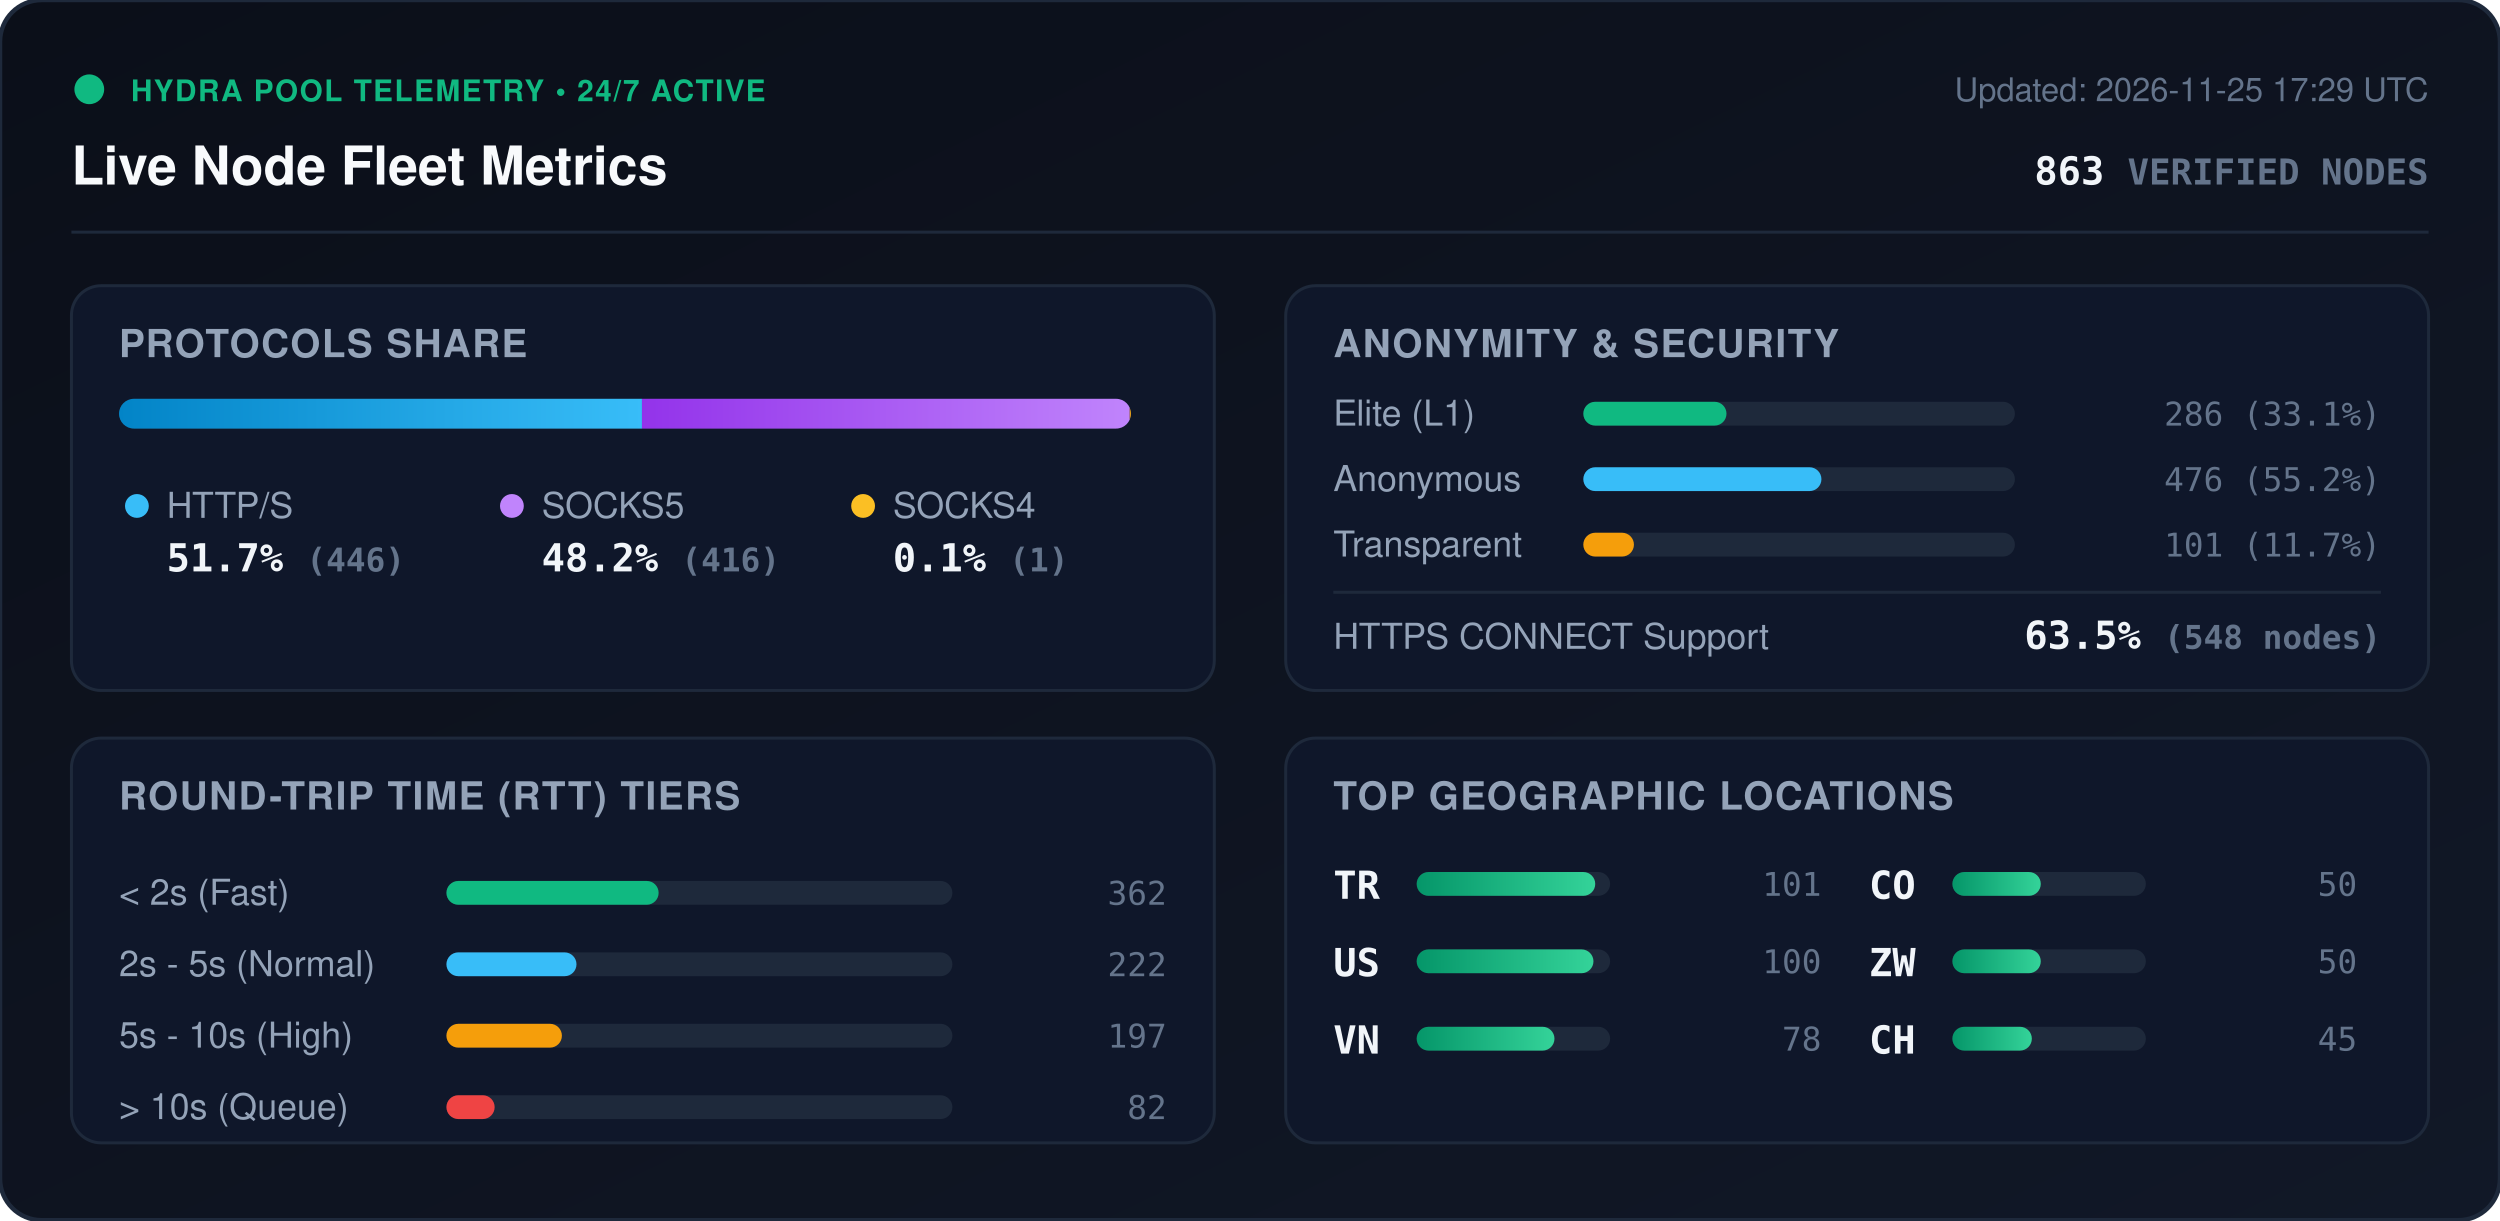
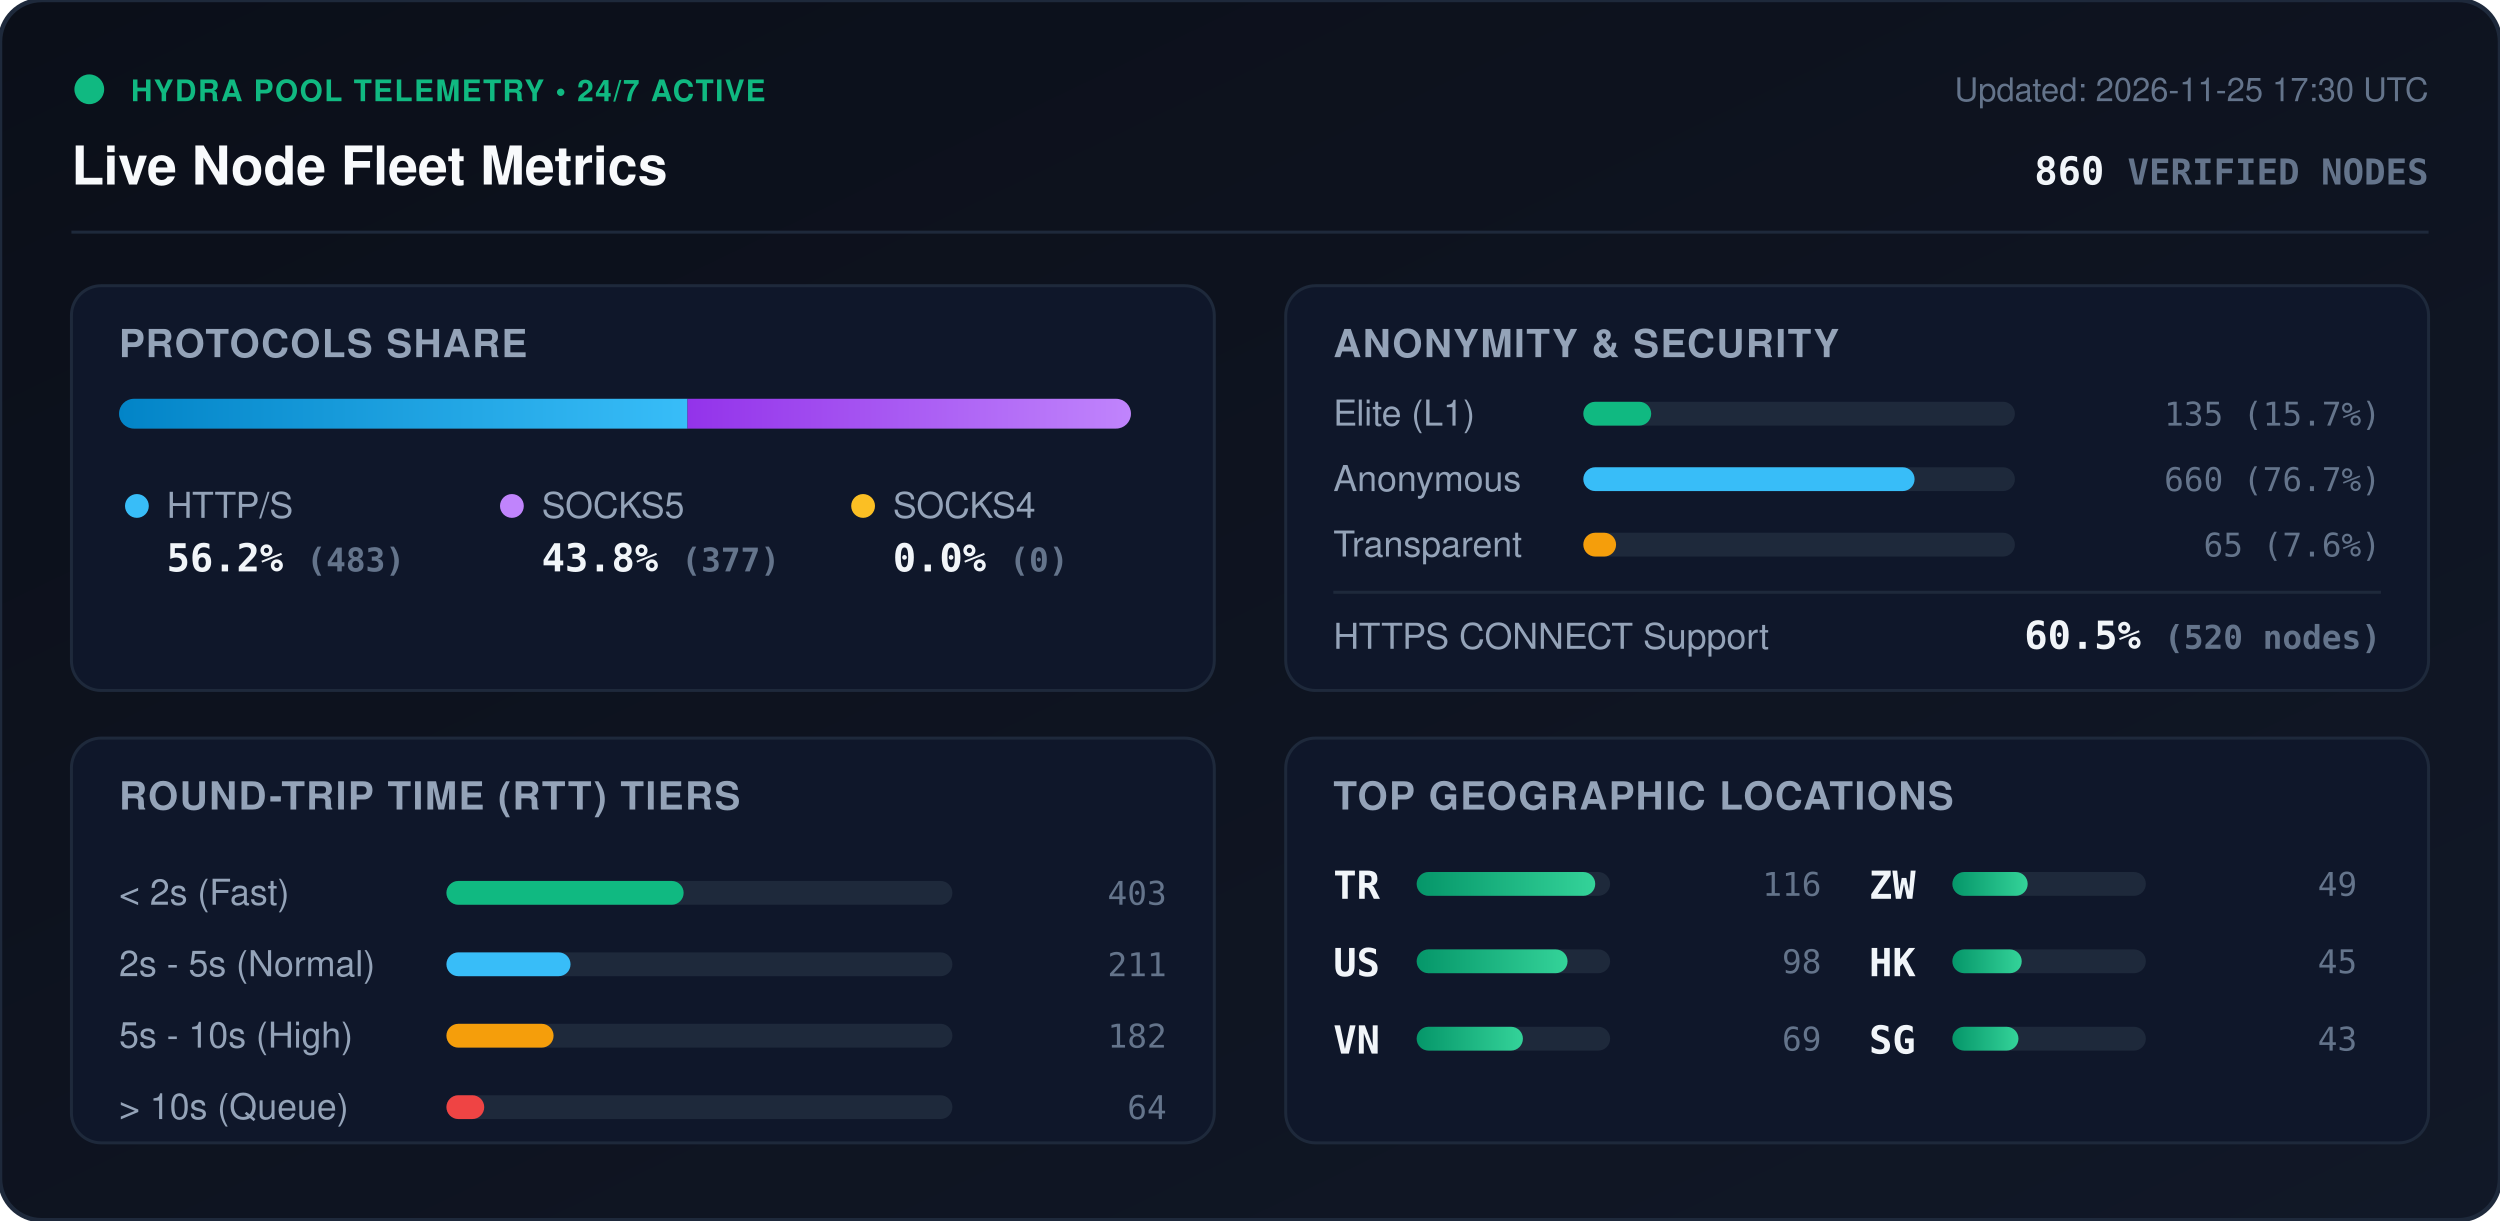
<svg xmlns="http://www.w3.org/2000/svg" viewBox="0 0 840 410" width="840" height="410" style="max-width: 100%; height: auto;">
  <defs>
    <linearGradient id="bg" x1="0%" y1="0%" x2="100%" y2="100%">
      <stop offset="0%" stop-color="#0b0f19" />
      <stop offset="100%" stop-color="#111827" />
    </linearGradient>
    <linearGradient id="bar-http" x1="0%" y1="0%" x2="100%" y2="0%">
      <stop offset="0%" stop-color="#0284c7" />
      <stop offset="100%" stop-color="#38bdf8" />
    </linearGradient>
    <linearGradient id="bar-socks5" x1="0%" y1="0%" x2="100%" y2="0%">
      <stop offset="0%" stop-color="#9333ea" />
      <stop offset="100%" stop-color="#c084fc" />
    </linearGradient>
    <linearGradient id="bar-socks4" x1="0%" y1="0%" x2="100%" y2="0%">
      <stop offset="0%" stop-color="#d97706" />
      <stop offset="100%" stop-color="#fbbf24" />
    </linearGradient>
    <linearGradient id="bar-green" x1="0%" y1="0%" x2="100%" y2="0%">
      <stop offset="0%" stop-color="#059669" />
      <stop offset="100%" stop-color="#34d399" />
    </linearGradient>
    <clipPath id="prog-track-clip">
      <rect width="340.0" height="10" rx="5" />
    </clipPath>
    <style>
      .title { font: 700 18px -apple-system, BlinkMacSystemFont, 'Segoe UI', Helvetica, Arial, sans-serif; fill: #f8fafc; }
      .sub { font: 500 11px -apple-system, BlinkMacSystemFont, 'Segoe UI', Helvetica, Arial, sans-serif; fill: #64748b; }
      .section-hdr { font: 600 13px -apple-system, BlinkMacSystemFont, 'Segoe UI', Helvetica, Arial, sans-serif; fill: #94a3b8; letter-spacing: 0.5px; }
      .metric-val { font: 700 13px -apple-system, BlinkMacSystemFont, 'Segoe UI', Helvetica, Arial, sans-serif; fill: #f1f5f9; }
      .metric-lbl { font: 500 12px -apple-system, BlinkMacSystemFont, 'Segoe UI', Helvetica, Arial, sans-serif; fill: #94a3b8; }
      .badge-txt { font: 700 10px -apple-system, BlinkMacSystemFont, 'Segoe UI', Helvetica, Arial, sans-serif; fill: #10b981; letter-spacing: 0.5px; }
      .mono { font-family: ui-monospace, SFMono-Regular, Menlo, Monaco, Consolas, monospace; }
      .pulse { animation: beacon 2s infinite ease-in-out; }
      @keyframes beacon { 0%, 100% { opacity: 1; } 50% { opacity: 0.35; } }
    </style>
  </defs>
  <rect width="840" height="410" rx="14" fill="url(#bg)" stroke="#1e293b" stroke-width="1.5" />
  <g transform="translate(24, 24)">
    <circle cx="6" cy="6" r="5" fill="#10b981" class="pulse" />
    <text x="20" y="10" class="badge-txt">HYDRA POOL TELEMETRY • 24/7 ACTIVE</text>
    <text x="0" y="38" class="title">Live Node Fleet Metrics</text>
-     <text x="792" y="10" text-anchor="end" class="sub">Updated: 2026-11-25 17:29 UTC</text>
-     <text x="792" y="38" text-anchor="end" class="metric-val mono" fill="#38bdf8">863 <tspan font-size="12" fill="#64748b">VERIFIED NODES</tspan>
+     <text x="792" y="10" text-anchor="end" class="sub">Updated: 2026-11-25 17:30 UTC</text>
+     <text x="792" y="38" text-anchor="end" class="metric-val mono" fill="#38bdf8">860 <tspan font-size="12" fill="#64748b">VERIFIED NODES</tspan>
    </text>
  </g>
  <line x1="24" y1="78" x2="816" y2="78" stroke="#1e293b" stroke-width="1" />
  <g transform="translate(24, 96)">
    <rect width="384" height="136" rx="10" fill="#0f172a" stroke="#1e293b" />
    <text x="16" y="24" class="section-hdr">PROTOCOLS SHARE</text>
    <g transform="translate(16, 38)">
      <rect width="340.0" height="10" rx="5" fill="#1e293b" />
      <g clip-path="url(#prog-track-clip)">
-         <rect x="0" width="175.7" height="10" fill="url(#bar-http)" />
-         <rect x="175.7" width="163.9" height="10" fill="url(#bar-socks5)" />
-         <rect x="339.6" width="0.4" height="10" fill="url(#bar-socks4)" />
+         <rect x="0" width="191.0" height="10" fill="url(#bar-http)" />
+         <rect x="191.0" width="149.0" height="10" fill="url(#bar-socks5)" />
+         <rect x="340.0" width="0.0" height="10" fill="url(#bar-socks4)" />
      </g>
    </g>
    <g transform="translate(16, 68)">
      <circle cx="6" cy="6" r="4" fill="#38bdf8" />
      <text x="16" y="10" class="metric-lbl">HTTP/S</text>
-       <text x="16" y="28" class="metric-val mono">51.7% <tspan font-size="11" fill="#64748b">(446)</tspan>
+       <text x="16" y="28" class="metric-val mono">56.2% <tspan font-size="11" fill="#64748b">(483)</tspan>
      </text>
      <circle cx="132" cy="6" r="4" fill="#c084fc" />
      <text x="142" y="10" class="metric-lbl">SOCKS5</text>
-       <text x="142" y="28" class="metric-val mono">48.2% <tspan font-size="11" fill="#64748b">(416)</tspan>
+       <text x="142" y="28" class="metric-val mono">43.8% <tspan font-size="11" fill="#64748b">(377)</tspan>
      </text>
      <circle cx="250" cy="6" r="4" fill="#fbbf24" />
      <text x="260" y="10" class="metric-lbl">SOCKS4</text>
-       <text x="260" y="28" class="metric-val mono">0.1% <tspan font-size="11" fill="#64748b">(1)</tspan>
+       <text x="260" y="28" class="metric-val mono">0.0% <tspan font-size="11" fill="#64748b">(0)</tspan>
      </text>
    </g>
  </g>
  <g transform="translate(432, 96)">
    <rect width="384" height="136" rx="10" fill="#0f172a" stroke="#1e293b" />
    <text x="16" y="24" class="section-hdr">ANONYMITY &amp; SECURITY</text>
    <text x="16" y="47" class="metric-lbl">Elite (L1)</text>
    <rect x="100" y="39" width="145.0" height="8" rx="4" fill="#1e293b" />
-     <rect x="100" y="39" width="48.1" height="8" rx="4" fill="#10b981" />
-     <text x="368" y="47" text-anchor="end" class="mono sub" fill="#e2e8f0">286 (33.1%)</text>
+     <rect x="100" y="39" width="22.8" height="8" rx="4" fill="#10b981" />
+     <text x="368" y="47" text-anchor="end" class="mono sub" fill="#e2e8f0">135 (15.7%)</text>
    <text x="16" y="69" class="metric-lbl">Anonymous</text>
    <rect x="100" y="61" width="145.0" height="8" rx="4" fill="#1e293b" />
-     <rect x="100" y="61" width="80.0" height="8" rx="4" fill="#38bdf8" />
-     <text x="368" y="69" text-anchor="end" class="mono sub" fill="#e2e8f0">476 (55.2%)</text>
+     <rect x="100" y="61" width="111.3" height="8" rx="4" fill="#38bdf8" />
+     <text x="368" y="69" text-anchor="end" class="mono sub" fill="#e2e8f0">660 (76.7%)</text>
    <text x="16" y="91" class="metric-lbl">Transparent</text>
    <rect x="100" y="83" width="145.0" height="8" rx="4" fill="#1e293b" />
-     <rect x="100" y="83" width="17.0" height="8" rx="4" fill="#f59e0b" />
-     <text x="368" y="91" text-anchor="end" class="mono sub" fill="#e2e8f0">101 (11.7%)</text>
+     <rect x="100" y="83" width="11.0" height="8" rx="4" fill="#f59e0b" />
+     <text x="368" y="91" text-anchor="end" class="mono sub" fill="#e2e8f0">65 (7.6%)</text>
    <line x1="16" y1="103" x2="368" y2="103" stroke="#1e293b" stroke-width="1" />
    <text x="16" y="122" class="metric-lbl">HTTPS CONNECT Support</text>
-     <text x="368" y="122" text-anchor="end" class="metric-val mono" fill="#34d399">63.5% <tspan font-size="11" fill="#64748b">(548 nodes)</tspan>
+     <text x="368" y="122" text-anchor="end" class="metric-val mono" fill="#34d399">60.5% <tspan font-size="11" fill="#64748b">(520 nodes)</tspan>
    </text>
  </g>
  <g transform="translate(24, 248)">
    <rect width="384" height="136" rx="10" fill="#0f172a" stroke="#1e293b" />
    <text x="16" y="24" class="section-hdr">ROUND-TRIP TIME (RTT) TIERS</text>
    <g transform="translate(16, 42)">
      <text x="0" y="14" class="metric-lbl">&lt; 2s (Fast)</text>
      <rect x="110" y="6" width="170" height="8" rx="4" fill="#1e293b" />
-       <rect x="110" y="6" width="71.3" height="8" rx="4" fill="#10b981" />
-       <text x="352" y="14" text-anchor="end" class="mono sub">362</text>
+       <rect x="110" y="6" width="79.7" height="8" rx="4" fill="#10b981" />
+       <text x="352" y="14" text-anchor="end" class="mono sub">403</text>
      <text x="0" y="38" class="metric-lbl">2s - 5s (Normal)</text>
      <rect x="110" y="30" width="170" height="8" rx="4" fill="#1e293b" />
-       <rect x="110" y="30" width="43.7" height="8" rx="4" fill="#38bdf8" />
-       <text x="352" y="38" text-anchor="end" class="mono sub">222</text>
+       <rect x="110" y="30" width="41.7" height="8" rx="4" fill="#38bdf8" />
+       <text x="352" y="38" text-anchor="end" class="mono sub">211</text>
      <text x="0" y="62" class="metric-lbl">5s - 10s (High)</text>
      <rect x="110" y="54" width="170" height="8" rx="4" fill="#1e293b" />
-       <rect x="110" y="54" width="38.8" height="8" rx="4" fill="#f59e0b" />
-       <text x="352" y="62" text-anchor="end" class="mono sub">197</text>
+       <rect x="110" y="54" width="36.0" height="8" rx="4" fill="#f59e0b" />
+       <text x="352" y="62" text-anchor="end" class="mono sub">182</text>
      <text x="0" y="86" class="metric-lbl">&gt; 10s (Queue)</text>
      <rect x="110" y="78" width="170" height="8" rx="4" fill="#1e293b" />
-       <rect x="110" y="78" width="16.2" height="8" rx="4" fill="#ef4444" />
-       <text x="352" y="86" text-anchor="end" class="mono sub">82</text>
+       <rect x="110" y="78" width="12.7" height="8" rx="4" fill="#ef4444" />
+       <text x="352" y="86" text-anchor="end" class="mono sub">64</text>
    </g>
  </g>
  <g transform="translate(432, 248)">
    <rect width="384" height="136" rx="10" fill="#0f172a" stroke="#1e293b" />
    <text x="16" y="24" class="section-hdr">TOP GEOGRAPHIC LOCATIONS</text>
    <g transform="translate(16, 42)">
      <g transform="translate(0, 0)">
        <text x="0" y="12" class="mono metric-val" font-size="12">TR</text>
        <rect x="28" y="3" width="65" height="8" rx="4" fill="#1e293b" />
        <rect x="28" y="3" width="60.0" height="8" rx="4" fill="url(#bar-green)" />
-         <text x="164" y="11" text-anchor="end" class="mono sub">101</text>
+         <text x="164" y="11" text-anchor="end" class="mono sub">116</text>
      </g>
      <g transform="translate(0, 26)">
        <text x="0" y="12" class="mono metric-val" font-size="12">US</text>
        <rect x="28" y="3" width="65" height="8" rx="4" fill="#1e293b" />
-         <rect x="28" y="3" width="59.4" height="8" rx="4" fill="url(#bar-green)" />
-         <text x="164" y="11" text-anchor="end" class="mono sub">100</text>
+         <rect x="28" y="3" width="50.7" height="8" rx="4" fill="url(#bar-green)" />
+         <text x="164" y="11" text-anchor="end" class="mono sub">98</text>
      </g>
      <g transform="translate(0, 52)">
        <text x="0" y="12" class="mono metric-val" font-size="12">VN</text>
        <rect x="28" y="3" width="65" height="8" rx="4" fill="#1e293b" />
-         <rect x="28" y="3" width="46.3" height="8" rx="4" fill="url(#bar-green)" />
-         <text x="164" y="11" text-anchor="end" class="mono sub">78</text>
+         <rect x="28" y="3" width="35.7" height="8" rx="4" fill="url(#bar-green)" />
+         <text x="164" y="11" text-anchor="end" class="mono sub">69</text>
      </g>
      <g transform="translate(180, 0)">
-         <text x="0" y="12" class="mono metric-val" font-size="12">CO</text>
+         <text x="0" y="12" class="mono metric-val" font-size="12">ZW</text>
        <rect x="28" y="3" width="65" height="8" rx="4" fill="#1e293b" />
-         <rect x="28" y="3" width="29.7" height="8" rx="4" fill="url(#bar-green)" />
-         <text x="164" y="11" text-anchor="end" class="mono sub">50</text>
+         <rect x="28" y="3" width="25.3" height="8" rx="4" fill="url(#bar-green)" />
+         <text x="164" y="11" text-anchor="end" class="mono sub">49</text>
      </g>
      <g transform="translate(180, 26)">
-         <text x="0" y="12" class="mono metric-val" font-size="12">ZW</text>
+         <text x="0" y="12" class="mono metric-val" font-size="12">HK</text>
        <rect x="28" y="3" width="65" height="8" rx="4" fill="#1e293b" />
-         <rect x="28" y="3" width="29.7" height="8" rx="4" fill="url(#bar-green)" />
-         <text x="164" y="11" text-anchor="end" class="mono sub">50</text>
+         <rect x="28" y="3" width="23.3" height="8" rx="4" fill="url(#bar-green)" />
+         <text x="164" y="11" text-anchor="end" class="mono sub">45</text>
      </g>
      <g transform="translate(180, 52)">
-         <text x="0" y="12" class="mono metric-val" font-size="12">CH</text>
+         <text x="0" y="12" class="mono metric-val" font-size="12">SG</text>
        <rect x="28" y="3" width="65" height="8" rx="4" fill="#1e293b" />
-         <rect x="28" y="3" width="26.7" height="8" rx="4" fill="url(#bar-green)" />
-         <text x="164" y="11" text-anchor="end" class="mono sub">45</text>
+         <rect x="28" y="3" width="22.2" height="8" rx="4" fill="url(#bar-green)" />
+         <text x="164" y="11" text-anchor="end" class="mono sub">43</text>
      </g>
    </g>
  </g>
</svg>
